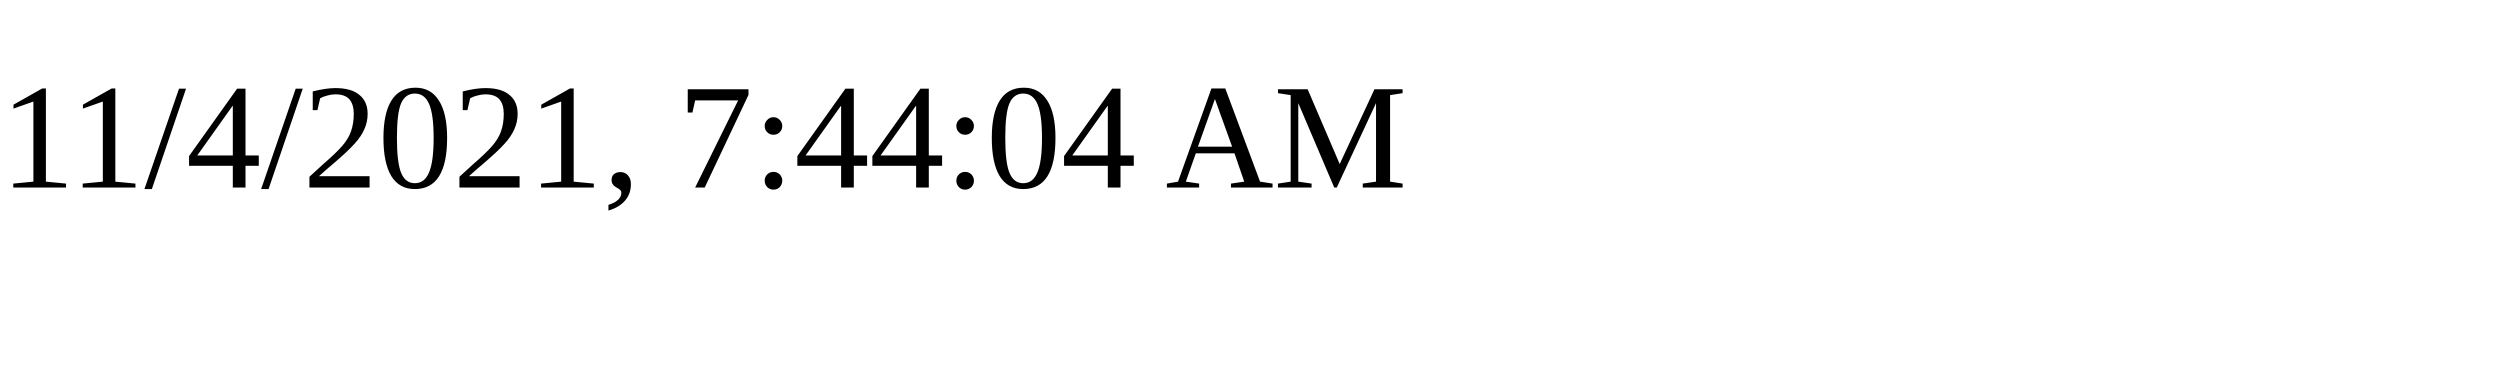
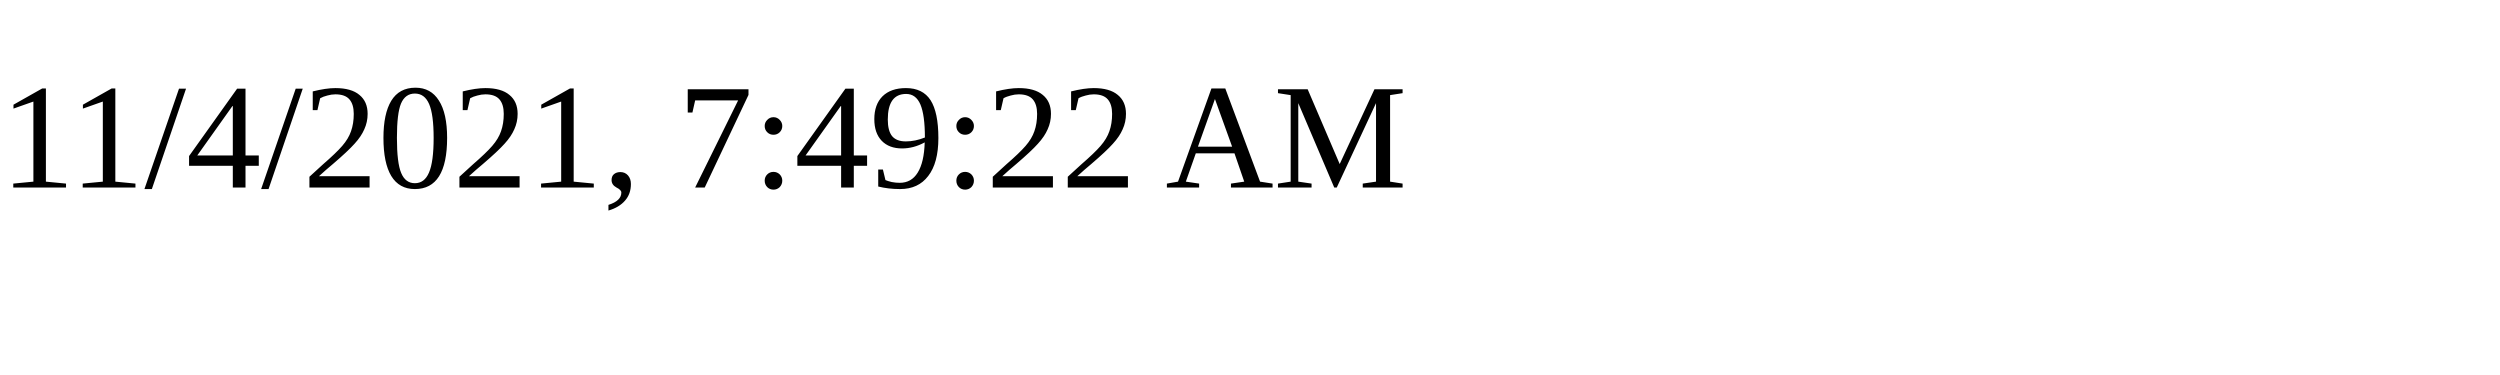
<svg xmlns="http://www.w3.org/2000/svg" height="30" width="200">
-   <text x="0" y="15">11/4/2021, 7:44:04 AM</text>
+   <text x="0" y="15">11/4/2021, 7:49:22 AM</text>
</svg>
